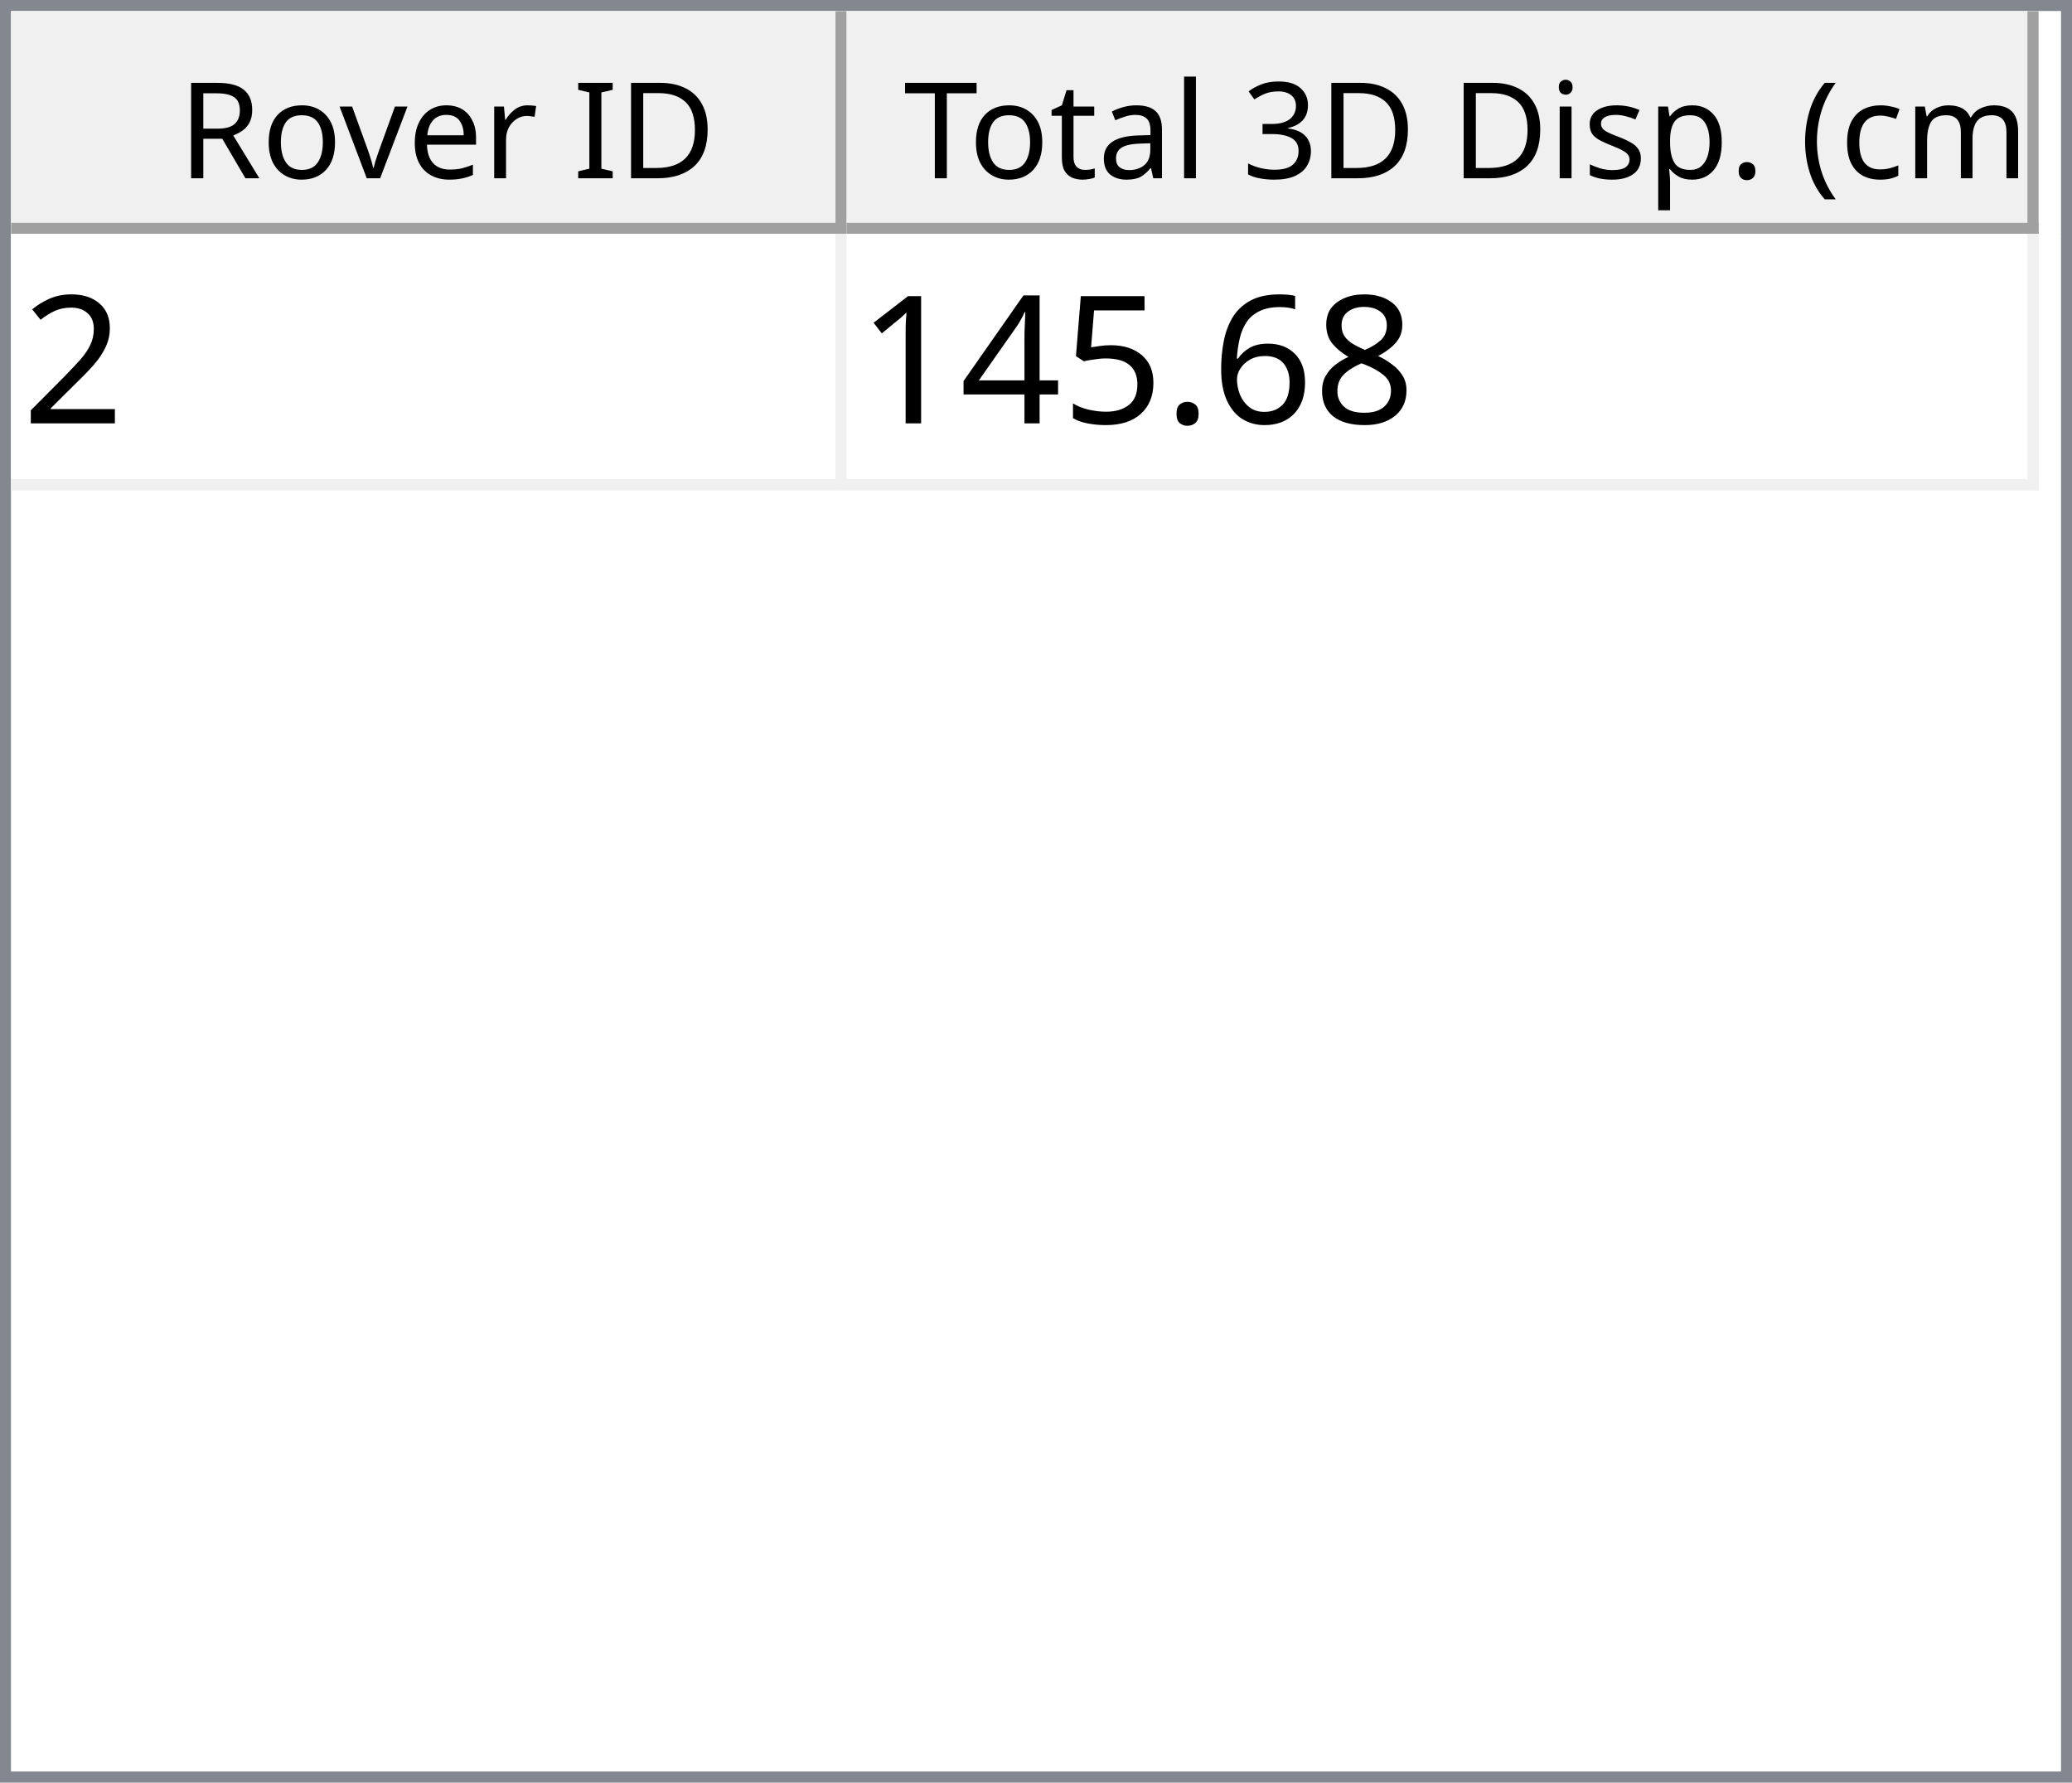
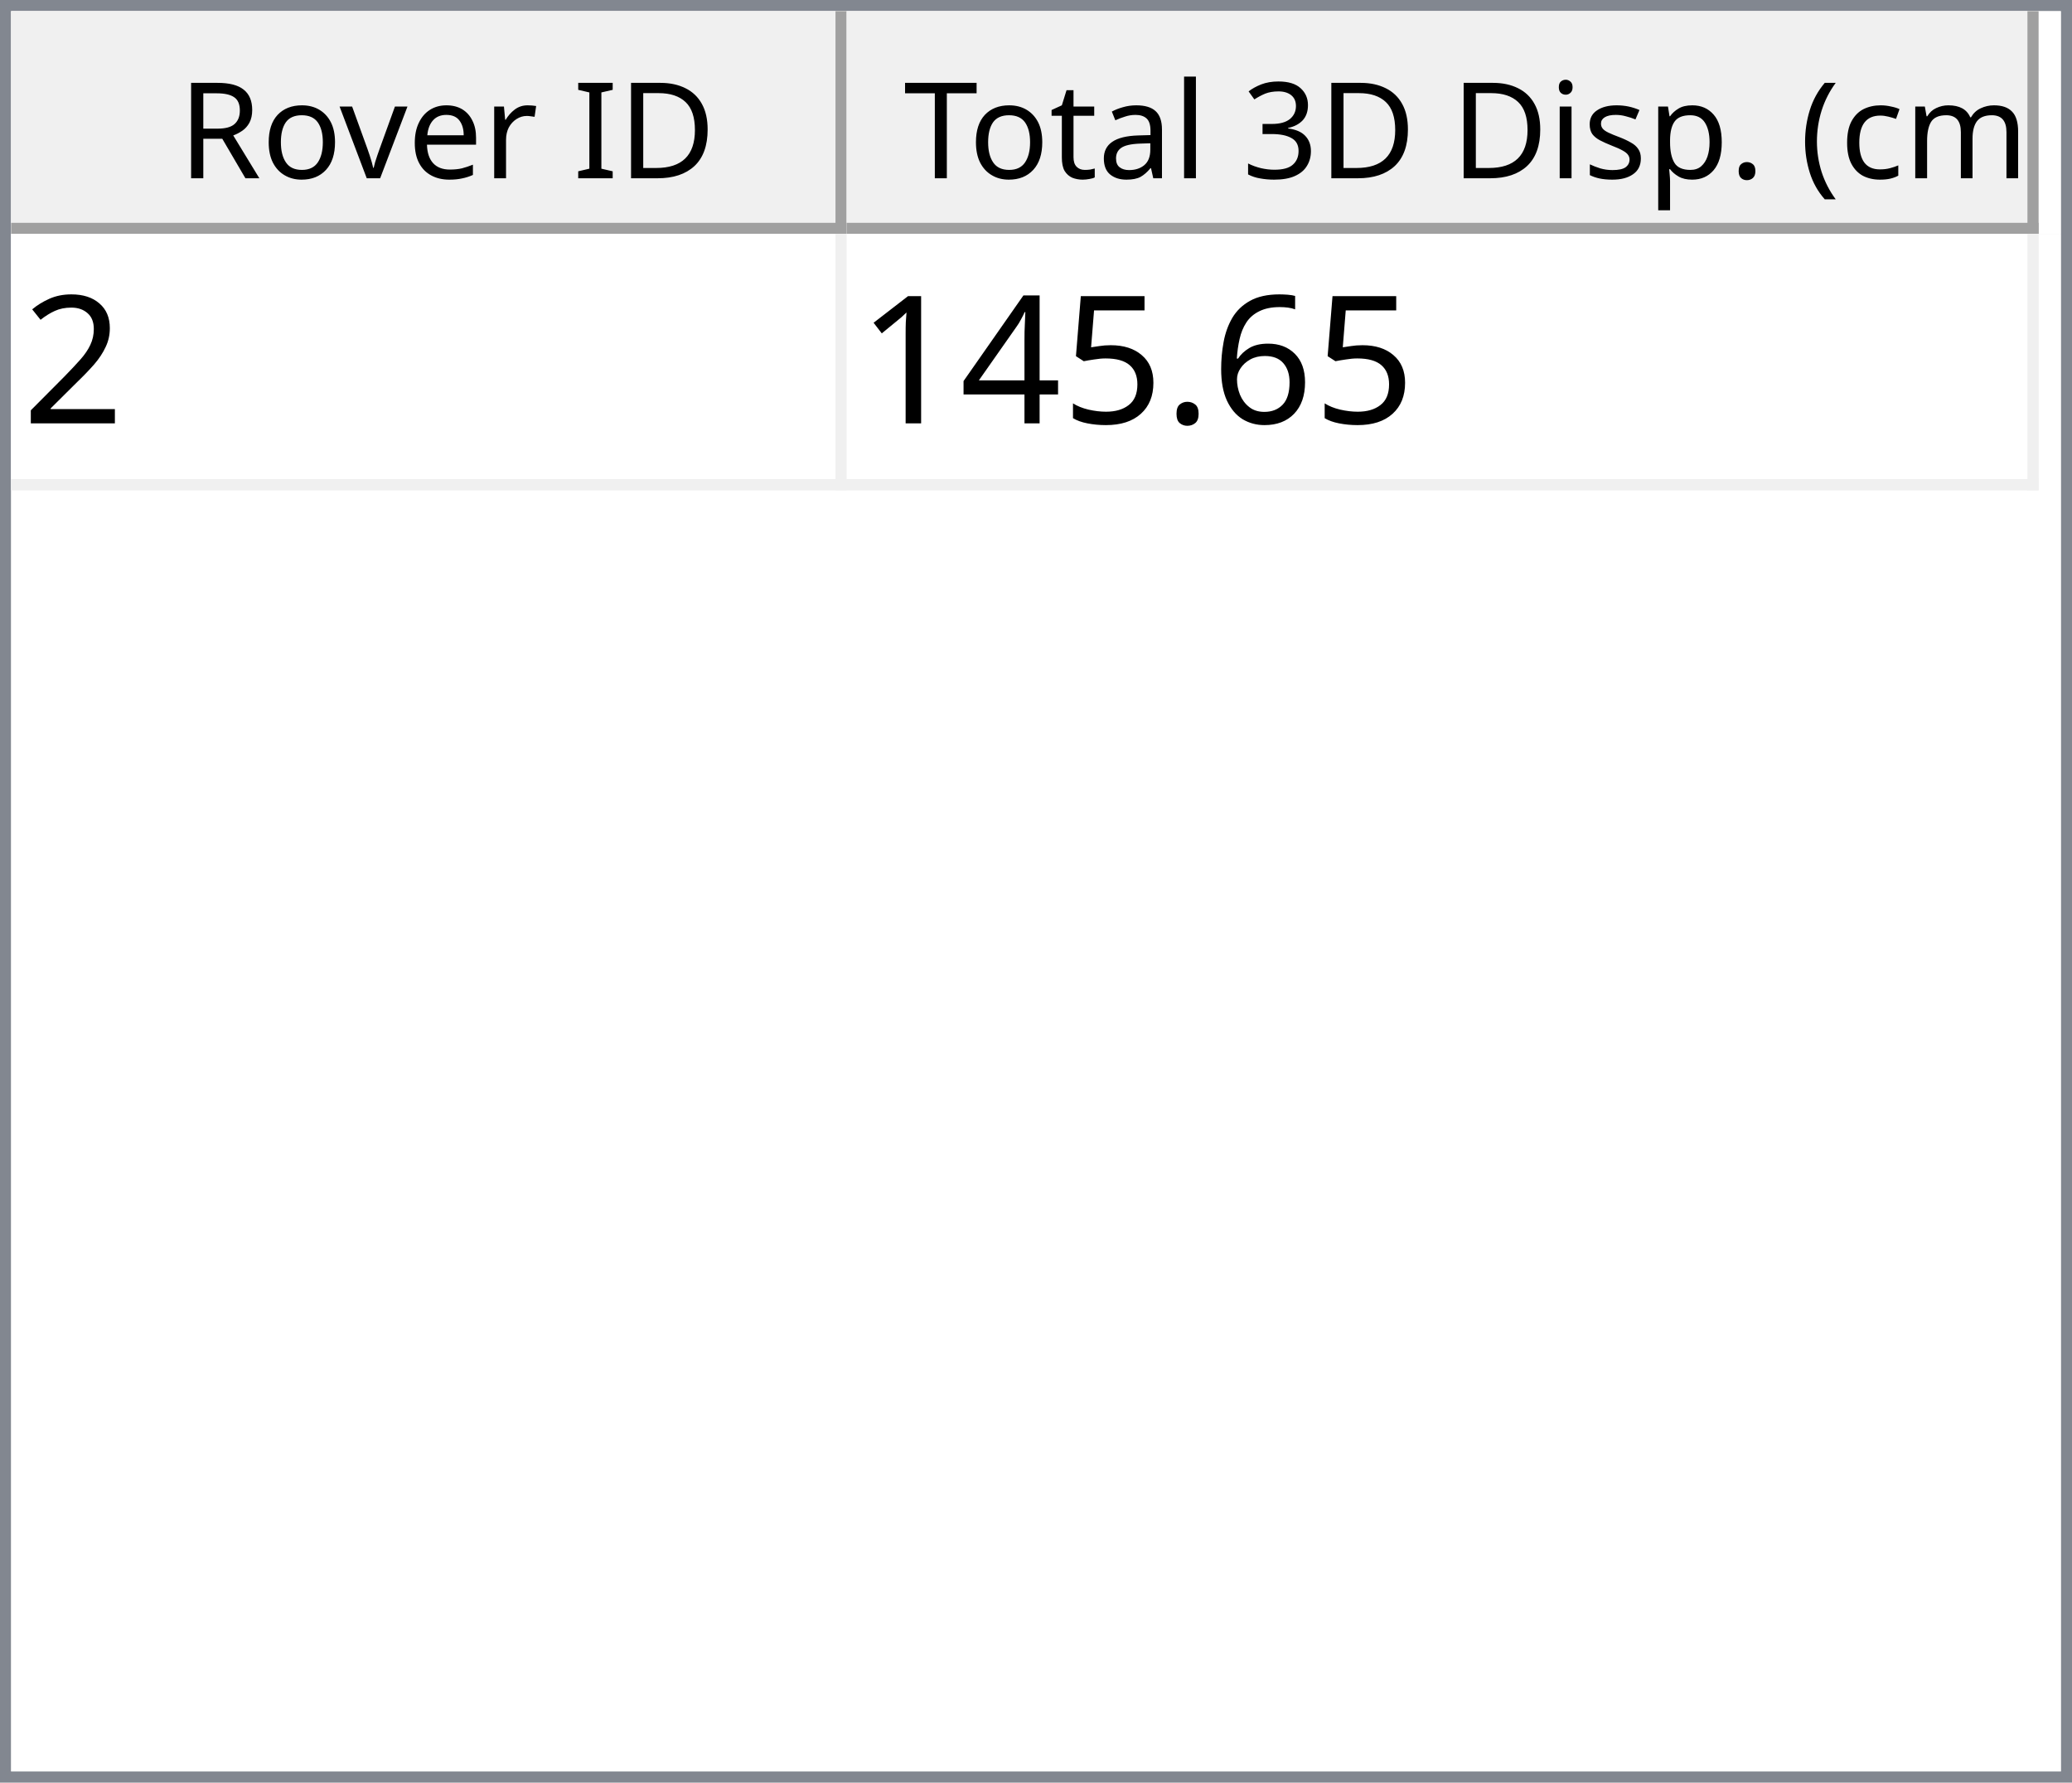
<svg xmlns="http://www.w3.org/2000/svg" style="fill-opacity:1; color-rendering:auto; color-interpolation:auto; text-rendering:auto; stroke:black; stroke-linecap:square; stroke-miterlimit:10; shape-rendering:auto; stroke-opacity:1; fill:black; stroke-dasharray:none; font-weight:normal; stroke-width:1; font-family:'Dialog'; font-style:normal; stroke-linejoin:miter; font-size:12px; stroke-dashoffset:0; image-rendering:auto;" width="186" height="160">
  <defs id="genericDefs" />
  <g>
    <defs id="defs1">
      <clipPath clipPathUnits="userSpaceOnUse" id="clipPath1">
        <path d="M0 0 L186 0 L186 160 L0 160 L0 0 Z" />
      </clipPath>
      <clipPath clipPathUnits="userSpaceOnUse" id="clipPath2">
        <path d="M0 0 L0 160 L186 160 L186 0 Z" />
      </clipPath>
      <clipPath clipPathUnits="userSpaceOnUse" id="clipPath3">
        <path d="M0 0 L0 20 L184 20 L184 0 Z" />
      </clipPath>
      <clipPath clipPathUnits="userSpaceOnUse" id="clipPath4">
        <path d="M0 0 L0 20 L75 20 L75 0 Z" />
      </clipPath>
      <clipPath clipPathUnits="userSpaceOnUse" id="clipPath5">
        <path d="M1 1 L1 19 L74 19 L74 1 Z" />
      </clipPath>
      <clipPath clipPathUnits="userSpaceOnUse" id="clipPath6">
        <path d="M0 0 L0 18 L73 18 L73 0 Z" />
      </clipPath>
      <clipPath clipPathUnits="userSpaceOnUse" id="clipPath7">
        <path d="M-0.5 -0.5 L-0.5 19.5 L74.5 19.5 L74.5 -0.5 Z" />
      </clipPath>
      <clipPath clipPathUnits="userSpaceOnUse" id="clipPath8">
        <path d="M0 0 L0 20 L107 20 L107 0 Z" />
      </clipPath>
      <clipPath clipPathUnits="userSpaceOnUse" id="clipPath9">
        <path d="M1 1 L1 19 L106 19 L106 1 Z" />
      </clipPath>
      <clipPath clipPathUnits="userSpaceOnUse" id="clipPath10">
        <path d="M0 0 L0 18 L105 18 L105 0 Z" />
      </clipPath>
      <clipPath clipPathUnits="userSpaceOnUse" id="clipPath11">
        <path d="M-0.5 -0.5 L-0.5 19.5 L106.5 19.5 L106.5 -0.5 Z" />
      </clipPath>
      <clipPath clipPathUnits="userSpaceOnUse" id="clipPath12">
        <path d="M0 0 L0 138 L184 138 L184 0 Z" />
      </clipPath>
      <clipPath clipPathUnits="userSpaceOnUse" id="clipPath13">
        <path d="M0 0 L0 23 L182 23 L182 0 Z" />
      </clipPath>
      <clipPath clipPathUnits="userSpaceOnUse" id="clipPath14">
        <path d="M-0.5 -0.5 L-0.5 22.5 L181.5 22.5 L181.5 -0.5 Z" />
      </clipPath>
      <clipPath clipPathUnits="userSpaceOnUse" id="clipPath15">
        <path d="M0 0 L0 22 L74 22 L74 0 Z" />
      </clipPath>
      <clipPath clipPathUnits="userSpaceOnUse" id="clipPath16">
        <path d="M0 0 L0 22 L106 22 L106 0 Z" />
      </clipPath>
      <font horiz-adv-x="64.551" id="font1">
        <font-face ascent="107.91" descent="25.098" units-per-em="100" style="font-style:normal; font-family:Segoe UI; font-weight:normal;" />
        <missing-glyph horiz-adv-x="64.551" d="M8.109 0 L8.109 68.266 L56.453 68.266 L56.453 0 L8.109 0 ZM15.328 7.234 L49.219 7.234 L49.219 61.031 L15.328 61.031 L15.328 7.234 Z" />
        <glyph unicode="D" horiz-adv-x="70.117" d="M9.188 0 L9.188 70.016 L28.516 70.016 Q65.531 70.016 65.531 35.891 Q65.531 19.672 55.25 9.836 Q44.969 0 27.734 0 L9.188 0 ZM17.391 62.594 L17.391 7.422 L27.828 7.422 Q41.609 7.422 49.273 14.797 Q56.938 22.172 56.938 35.688 Q56.938 62.594 28.328 62.594 L17.391 62.594 Z" />
        <glyph unicode="I" horiz-adv-x="26.611" d="M17.391 0 L9.188 0 L9.188 70.016 L17.391 70.016 L17.391 0 Z" />
        <glyph unicode=" " horiz-adv-x="27.393" d="" />
        <glyph unicode="r" horiz-adv-x="34.766" d="M34.188 41.891 Q32.078 43.5 28.125 43.5 Q23 43.5 19.555 38.672 Q16.109 33.844 16.109 25.484 L16.109 0 L8.109 0 L8.109 50 L16.109 50 L16.109 39.703 L16.312 39.703 Q18.016 44.969 21.531 47.922 Q25.047 50.875 29.391 50.875 Q32.516 50.875 34.188 50.203 L34.188 41.891 Z" />
        <glyph unicode="e" horiz-adv-x="52.295" d="M48.297 23 L12.984 23 Q13.188 14.656 17.484 10.109 Q21.781 5.562 29.297 5.562 Q37.75 5.562 44.828 11.141 L44.828 3.609 Q38.234 -1.172 27.391 -1.172 Q16.797 -1.172 10.742 5.641 Q4.688 12.453 4.688 24.812 Q4.688 36.469 11.305 43.82 Q17.922 51.172 27.734 51.172 Q37.547 51.172 42.922 44.828 Q48.297 38.484 48.297 27.203 L48.297 23 ZM40.094 29.781 Q40.047 36.719 36.75 40.578 Q33.453 44.438 27.594 44.438 Q21.922 44.438 17.969 40.383 Q14.016 36.328 13.094 29.781 L40.094 29.781 Z" />
        <glyph unicode="v" horiz-adv-x="47.9" d="M47.406 50 L27.484 0 L19.625 0 L0.688 50 L9.469 50 L22.172 13.672 Q23.578 9.672 23.922 6.688 L24.125 6.688 Q24.609 10.453 25.688 13.484 L38.969 50 L47.406 50 Z" />
        <glyph unicode="o" horiz-adv-x="58.594" d="M29 -1.172 Q17.922 -1.172 11.305 5.836 Q4.688 12.844 4.688 24.422 Q4.688 37.016 11.57 44.094 Q18.453 51.172 30.172 51.172 Q41.359 51.172 47.633 44.289 Q53.906 37.406 53.906 25.203 Q53.906 13.234 47.141 6.031 Q40.375 -1.172 29 -1.172 ZM29.594 44.438 Q21.875 44.438 17.383 39.188 Q12.891 33.938 12.891 24.703 Q12.891 15.828 17.43 10.695 Q21.969 5.562 29.594 5.562 Q37.359 5.562 41.531 10.594 Q45.703 15.625 45.703 24.906 Q45.703 34.281 41.531 39.359 Q37.359 44.438 29.594 44.438 Z" />
        <glyph unicode="R" horiz-adv-x="59.814" d="M59.375 0 L49.609 0 L37.891 19.625 Q36.281 22.359 34.766 24.289 Q33.25 26.219 31.664 27.438 Q30.078 28.656 28.25 29.219 Q26.422 29.781 24.125 29.781 L17.391 29.781 L17.391 0 L9.188 0 L9.188 70.016 L30.078 70.016 Q34.672 70.016 38.555 68.867 Q42.438 67.719 45.289 65.375 Q48.141 63.031 49.758 59.547 Q51.375 56.062 51.375 51.375 Q51.375 47.703 50.273 44.656 Q49.172 41.609 47.148 39.211 Q45.125 36.812 42.266 35.133 Q39.406 33.453 35.844 32.516 L35.844 32.328 Q37.594 31.547 38.891 30.547 Q40.188 29.547 41.359 28.18 Q42.531 26.812 43.68 25.078 Q44.828 23.344 46.234 21.047 L59.375 0 ZM17.391 62.594 L17.391 37.203 L28.516 37.203 Q31.594 37.203 34.203 38.133 Q36.812 39.062 38.719 40.797 Q40.625 42.531 41.703 45.047 Q42.781 47.562 42.781 50.688 Q42.781 56.297 39.141 59.445 Q35.5 62.594 28.609 62.594 L17.391 62.594 Z" />
        <glyph unicode=")" horiz-adv-x="30.176" d="M8.297 -15.922 L1.172 -15.922 Q16.406 2.344 16.406 26.812 Q16.406 51.469 1.078 70.016 L8.297 70.016 Q23.531 52.156 23.531 26.703 Q23.531 1.375 8.297 -15.922 Z" />
        <glyph unicode="m" horiz-adv-x="86.133" d="M79.109 0 L71.094 0 L71.094 28.719 Q71.094 37.016 68.531 40.727 Q65.969 44.438 59.906 44.438 Q54.781 44.438 51.195 39.75 Q47.609 35.062 47.609 28.516 L47.609 0 L39.594 0 L39.594 29.688 Q39.594 44.438 28.219 44.438 Q22.953 44.438 19.531 40.016 Q16.109 35.594 16.109 28.516 L16.109 0 L8.109 0 L8.109 50 L16.109 50 L16.109 42.094 L16.312 42.094 Q21.625 51.172 31.844 51.172 Q36.969 51.172 40.773 48.312 Q44.578 45.453 46 40.828 Q51.562 51.172 62.594 51.172 Q79.109 51.172 79.109 30.812 L79.109 0 Z" />
        <glyph unicode="c" horiz-adv-x="46.191" d="M42.188 2.297 Q36.422 -1.172 28.516 -1.172 Q17.828 -1.172 11.258 5.789 Q4.688 12.75 4.688 23.828 Q4.688 36.188 11.766 43.68 Q18.844 51.172 30.672 51.172 Q37.25 51.172 42.281 48.734 L42.281 40.531 Q36.719 44.438 30.375 44.438 Q22.703 44.438 17.797 38.945 Q12.891 33.453 12.891 24.516 Q12.891 15.719 17.508 10.641 Q22.125 5.562 29.891 5.562 Q36.422 5.562 42.188 9.906 L42.188 2.297 Z" />
        <glyph unicode="(" horiz-adv-x="30.176" d="M29.109 -15.922 L21.969 -15.922 Q6.844 1.375 6.844 26.703 Q6.844 52.156 21.969 70.016 L29.203 70.016 Q13.875 51.469 13.875 26.812 Q13.875 2.344 29.109 -15.922 Z" />
        <glyph unicode="." horiz-adv-x="21.68" d="M10.891 -1.078 Q8.641 -1.078 7.055 0.539 Q5.469 2.156 5.469 4.391 Q5.469 6.641 7.055 8.273 Q8.641 9.906 10.891 9.906 Q13.188 9.906 14.797 8.273 Q16.406 6.641 16.406 4.391 Q16.406 2.156 14.797 0.539 Q13.188 -1.078 10.891 -1.078 Z" />
        <glyph unicode="p" horiz-adv-x="58.789" d="M16.312 7.234 L16.109 7.234 L16.109 -23 L8.109 -23 L8.109 50 L16.109 50 L16.109 41.219 L16.312 41.219 Q22.219 51.172 33.594 51.172 Q43.266 51.172 48.688 44.461 Q54.109 37.75 54.109 26.469 Q54.109 13.922 48 6.375 Q41.891 -1.172 31.297 -1.172 Q21.578 -1.172 16.312 7.234 ZM16.109 27.391 L16.109 20.406 Q16.109 14.203 20.141 9.883 Q24.172 5.562 30.375 5.562 Q37.641 5.562 41.773 11.133 Q45.906 16.703 45.906 26.609 Q45.906 34.969 42.047 39.703 Q38.188 44.438 31.594 44.438 Q24.609 44.438 20.359 39.578 Q16.109 34.719 16.109 27.391 Z" />
        <glyph unicode="s" horiz-adv-x="42.432" d="M5.078 1.812 L5.078 10.406 Q11.625 5.562 19.484 5.562 Q30.031 5.562 30.031 12.594 Q30.031 14.594 29.125 15.992 Q28.219 17.391 26.68 18.461 Q25.141 19.531 23.07 20.383 Q21 21.234 18.609 22.172 Q15.281 23.484 12.766 24.828 Q10.25 26.172 8.57 27.859 Q6.891 29.547 6.031 31.695 Q5.172 33.844 5.172 36.719 Q5.172 40.234 6.789 42.945 Q8.406 45.656 11.086 47.484 Q13.766 49.312 17.211 50.242 Q20.656 51.172 24.312 51.172 Q30.812 51.172 35.938 48.922 L35.938 40.828 Q30.422 44.438 23.25 44.438 Q21 44.438 19.195 43.922 Q17.391 43.406 16.094 42.477 Q14.797 41.547 14.086 40.258 Q13.375 38.969 13.375 37.406 Q13.375 35.453 14.086 34.133 Q14.797 32.812 16.164 31.789 Q17.531 30.766 19.484 29.938 Q21.438 29.109 23.922 28.125 Q27.25 26.859 29.883 25.516 Q32.516 24.172 34.375 22.484 Q36.234 20.797 37.234 18.602 Q38.234 16.406 38.234 13.375 Q38.234 9.672 36.602 6.938 Q34.969 4.203 32.234 2.398 Q29.5 0.594 25.93 -0.289 Q22.359 -1.172 18.453 -1.172 Q10.75 -1.172 5.078 1.812 Z" />
        <glyph unicode="i" horiz-adv-x="24.219" d="M12.203 62.703 Q10.062 62.703 8.547 64.164 Q7.031 65.625 7.031 67.875 Q7.031 70.125 8.547 71.609 Q10.062 73.094 12.203 73.094 Q14.406 73.094 15.945 71.609 Q17.484 70.125 17.484 67.875 Q17.484 65.719 15.945 64.211 Q14.406 62.703 12.203 62.703 ZM16.109 0 L8.109 0 L8.109 50 L16.109 50 L16.109 0 Z" />
        <glyph unicode="3" horiz-adv-x="53.906" d="M46.531 19.828 Q46.531 15.094 44.75 11.211 Q42.969 7.328 39.719 4.57 Q36.469 1.812 31.93 0.297 Q27.391 -1.219 21.922 -1.219 Q11.922 -1.219 6 2.594 L6 11.188 Q13.094 5.609 22.219 5.609 Q25.875 5.609 28.828 6.539 Q31.781 7.469 33.906 9.227 Q36.031 10.984 37.18 13.477 Q38.328 15.969 38.328 19.094 Q38.328 32.812 18.797 32.812 L12.984 32.812 L12.984 39.594 L18.5 39.594 Q35.797 39.594 35.797 52.484 Q35.797 64.406 22.609 64.406 Q15.188 64.406 8.688 59.422 L8.688 67.188 Q15.375 71.188 24.609 71.188 Q29 71.188 32.57 69.969 Q36.141 68.75 38.68 66.555 Q41.219 64.359 42.609 61.281 Q44 58.203 44 54.5 Q44 40.672 30.031 36.719 L30.031 36.531 Q33.594 36.141 36.625 34.797 Q39.656 33.453 41.852 31.305 Q44.047 29.156 45.289 26.25 Q46.531 23.344 46.531 19.828 Z" />
        <glyph unicode="l" horiz-adv-x="24.219" d="M16.109 0 L8.109 0 L8.109 74.031 L16.109 74.031 L16.109 0 Z" />
        <glyph unicode="a" horiz-adv-x="50.879" d="M43.891 0 L35.891 0 L35.891 7.812 L35.688 7.812 Q30.469 -1.172 20.312 -1.172 Q12.844 -1.172 8.617 2.781 Q4.391 6.734 4.391 13.281 Q4.391 27.297 20.906 29.594 L35.891 31.688 Q35.891 44.438 25.594 44.438 Q16.547 44.438 9.281 38.281 L9.281 46.484 Q16.656 51.172 26.266 51.172 Q43.891 51.172 43.891 32.516 L43.891 0 ZM35.891 25.297 L23.828 23.641 Q18.266 22.859 15.43 20.875 Q12.594 18.891 12.594 13.875 Q12.594 10.203 15.211 7.883 Q17.828 5.562 22.172 5.562 Q28.125 5.562 32.008 9.742 Q35.891 13.922 35.891 20.312 L35.891 25.297 Z" />
        <glyph unicode="t" horiz-adv-x="33.887" d="M31.297 0.484 Q28.469 -1.078 23.828 -1.078 Q10.688 -1.078 10.688 13.578 L10.688 43.172 L2.094 43.172 L2.094 50 L10.688 50 L10.688 62.203 L18.703 64.797 L18.703 50 L31.297 50 L31.297 43.172 L18.703 43.172 L18.703 14.984 Q18.703 9.969 20.414 7.82 Q22.125 5.672 26.078 5.672 Q29.109 5.672 31.297 7.328 L31.297 0.484 Z" />
        <glyph unicode="T" horiz-adv-x="52.393" d="M50.594 62.594 L30.375 62.594 L30.375 0 L22.172 0 L22.172 62.594 L2 62.594 L2 70.016 L50.594 70.016 L50.594 62.594 Z" />
      </font>
      <font horiz-adv-x="75.0" id="font2">
        <font-face ascent="100.537" descent="21.973" units-per-em="100" style="font-style:normal; font-family:sans-serif; font-weight:normal;" />
        <missing-glyph horiz-adv-x="75.0" d="M12.5 0 L12.5 62.5 L62.5 62.5 L62.5 0 L12.5 0 ZM14.062 1.562 L60.938 1.562 L60.938 60.938 L14.062 60.938 L14.062 1.562 Z" />
        <glyph unicode="2" horiz-adv-x="55.615" d="M50.344 8.453 L50.344 0 L3.031 0 Q2.938 3.172 4.047 6.109 Q5.859 10.938 9.836 15.625 Q13.812 20.312 21.344 26.469 Q33.016 36.031 37.117 41.625 Q41.219 47.219 41.219 52.203 Q41.219 57.422 37.477 61.008 Q33.734 64.594 27.734 64.594 Q21.391 64.594 17.578 60.789 Q13.766 56.984 13.719 50.25 L4.688 51.172 Q5.609 61.281 11.664 66.578 Q17.719 71.875 27.938 71.875 Q38.234 71.875 44.242 66.164 Q50.25 60.453 50.25 52 Q50.25 47.703 48.492 43.555 Q46.734 39.406 42.656 34.812 Q38.578 30.219 29.109 22.219 Q21.188 15.578 18.945 13.211 Q16.703 10.844 15.234 8.453 L50.344 8.453 Z" />
-         <glyph unicode="8" horiz-adv-x="55.615" d="M17.672 38.812 Q12.203 40.828 9.57 44.539 Q6.938 48.25 6.938 53.422 Q6.938 61.234 12.555 66.555 Q18.172 71.875 27.484 71.875 Q36.859 71.875 42.578 66.43 Q48.297 60.984 48.297 53.172 Q48.297 48.188 45.68 44.508 Q43.062 40.828 37.75 38.812 Q44.344 36.672 47.781 31.883 Q51.219 27.094 51.219 20.453 Q51.219 11.281 44.727 5.031 Q38.234 -1.219 27.641 -1.219 Q17.047 -1.219 10.547 5.055 Q4.047 11.328 4.047 20.703 Q4.047 27.688 7.594 32.398 Q11.141 37.109 17.672 38.812 ZM15.922 53.719 Q15.922 48.641 19.195 45.414 Q22.469 42.188 27.688 42.188 Q32.766 42.188 36.016 45.383 Q39.266 48.578 39.266 53.219 Q39.266 58.062 35.914 61.359 Q32.562 64.656 27.594 64.656 Q22.562 64.656 19.242 61.43 Q15.922 58.203 15.922 53.719 ZM13.094 20.656 Q13.094 16.891 14.875 13.375 Q16.656 9.859 20.172 7.93 Q23.688 6 27.734 6 Q34.031 6 38.133 10.055 Q42.234 14.109 42.234 20.359 Q42.234 26.703 38.016 30.859 Q33.797 35.016 27.438 35.016 Q21.234 35.016 17.164 30.914 Q13.094 26.812 13.094 20.656 Z" />
        <glyph unicode="6" horiz-adv-x="55.615" d="M49.75 54.047 L41.016 53.375 Q39.844 58.547 37.703 60.891 Q34.125 64.656 28.906 64.656 Q24.703 64.656 21.531 62.312 Q17.391 59.281 14.992 53.469 Q12.594 47.656 12.5 36.922 Q15.672 41.75 20.266 44.094 Q24.859 46.438 29.891 46.438 Q38.672 46.438 44.852 39.969 Q51.031 33.5 51.031 23.25 Q51.031 16.5 48.125 10.719 Q45.219 4.938 40.141 1.859 Q35.062 -1.219 28.609 -1.219 Q17.625 -1.219 10.695 6.859 Q3.766 14.938 3.766 33.5 Q3.766 54.25 11.422 63.672 Q18.109 71.875 29.438 71.875 Q37.891 71.875 43.289 67.141 Q48.688 62.406 49.75 54.047 ZM13.875 23.188 Q13.875 18.656 15.797 14.508 Q17.719 10.359 21.188 8.18 Q24.656 6 28.469 6 Q34.031 6 38.039 10.492 Q42.047 14.984 42.047 22.703 Q42.047 30.125 38.086 34.398 Q34.125 38.672 28.125 38.672 Q22.172 38.672 18.023 34.398 Q13.875 30.125 13.875 23.188 Z" />
        <glyph unicode="." horiz-adv-x="27.783" d="M9.078 0 L9.078 10.016 L19.094 10.016 L19.094 0 L9.078 0 Z" />
        <glyph unicode="5" horiz-adv-x="55.615" d="M4.156 18.75 L13.375 19.531 Q14.406 12.797 18.141 9.398 Q21.875 6 27.156 6 Q33.5 6 37.891 10.789 Q42.281 15.578 42.281 23.484 Q42.281 31 38.062 35.352 Q33.844 39.703 27 39.703 Q22.75 39.703 19.336 37.773 Q15.922 35.844 13.969 32.766 L5.719 33.844 L12.641 70.609 L48.25 70.609 L48.25 62.203 L19.672 62.203 L15.828 42.969 Q22.266 47.469 29.344 47.469 Q38.719 47.469 45.164 40.969 Q51.609 34.469 51.609 24.266 Q51.609 14.547 45.953 7.469 Q39.062 -1.219 27.156 -1.219 Q17.391 -1.219 11.211 4.25 Q5.031 9.719 4.156 18.75 Z" />
        <glyph unicode="4" horiz-adv-x="55.615" d="M32.328 0 L32.328 17.141 L1.266 17.141 L1.266 25.203 L33.938 71.578 L41.109 71.578 L41.109 25.203 L50.781 25.203 L50.781 17.141 L41.109 17.141 L41.109 0 L32.328 0 ZM32.328 25.203 L32.328 57.469 L9.906 25.203 L32.328 25.203 Z" />
        <glyph unicode="1" horiz-adv-x="55.615" d="M37.25 0 L28.469 0 L28.469 56 Q25.297 52.984 20.141 49.953 Q14.984 46.922 10.891 45.406 L10.891 53.906 Q18.266 57.375 23.781 62.305 Q29.297 67.234 31.594 71.875 L37.25 71.875 L37.25 0 Z" />
      </font>
    </defs>
    <g style="fill:white; stroke:white;">
      <rect x="0" y="0" width="186" style="clip-path:url(#clipPath1); stroke:none;" height="160" />
    </g>
    <g style="fill:white; text-rendering:optimizeSpeed; color-rendering:optimizeSpeed; image-rendering:optimizeSpeed; shape-rendering:crispEdges; stroke:white; color-interpolation:sRGB;">
      <rect x="0" width="186" height="160" y="0" style="stroke:none;" />
      <path style="stroke:none;" d="M0 160 L186 160 L186 0 L0 0 Z" />
    </g>
    <g style="fill:rgb(240,240,240); font-family:'Segoe UI'; stroke:rgb(240,240,240);">
      <rect x="0" y="0" width="186" style="clip-path:url(#clipPath2); stroke:none;" height="160" />
    </g>
    <g style="fill:rgb(130,135,144); font-family:'Segoe UI'; stroke:rgb(130,135,144);">
      <path d="M0 0 L186 0 L186 160 L0 160 L0 0 ZM1 1 L185 1 L185 159 L1 159 L1 1 Z" style="fill-rule:evenodd; clip-path:url(#clipPath2); stroke:none;" />
    </g>
    <g style="fill:white; font-family:'Segoe UI'; stroke:white;" transform="translate(1,1)">
      <rect x="0" y="0" width="184" style="clip-path:url(#clipPath3); stroke:none;" height="20" />
    </g>
    <g style="fill:rgb(240,240,240); font-family:'Segoe UI'; stroke:rgb(240,240,240);" transform="translate(1,1)">
      <rect x="0" y="0" width="75" style="clip-path:url(#clipPath4); stroke:none;" height="20" />
    </g>
    <g style="font-family:'Segoe UI';" transform="translate(2,2)">
      <text x="14" xml:space="preserve" y="14" style="clip-path:url(#clipPath6); stroke:none;">Rover ID</text>
    </g>
    <g style="fill:rgb(160,160,160); font-family:'Segoe UI'; stroke:rgb(160,160,160); stroke-linejoin:bevel;" transform="translate(1.5,1.5)">
      <line x1="74" x2="74" y1="0" style="fill:none; clip-path:url(#clipPath7);" y2="19" />
    </g>
    <g style="fill:rgb(160,160,160); font-family:'Segoe UI'; stroke:rgb(160,160,160); stroke-linejoin:bevel;" transform="matrix(1,0,0,1,1,1) translate(0.5,0.5)">
      <line x1="0" x2="74" y1="19" style="fill:none; clip-path:url(#clipPath7);" y2="19" />
    </g>
    <g style="fill:rgb(240,240,240); font-family:'Segoe UI'; stroke:rgb(240,240,240);" transform="translate(76,1)">
      <rect x="0" y="0" width="107" style="clip-path:url(#clipPath8); stroke:none;" height="20" />
    </g>
    <g style="font-family:'Segoe UI';" transform="translate(77,2)">
      <text x="1" xml:space="preserve" y="14" style="clip-path:url(#clipPath10); stroke:none;"> Total 3D Disp. (cm)</text>
    </g>
    <g style="fill:rgb(160,160,160); font-family:'Segoe UI'; stroke:rgb(160,160,160); stroke-linejoin:bevel;" transform="translate(76.5,1.5)">
      <line x1="106" x2="106" y1="0" style="fill:none; clip-path:url(#clipPath11);" y2="19" />
    </g>
    <g style="fill:rgb(160,160,160); font-family:'Segoe UI'; stroke:rgb(160,160,160); stroke-linejoin:bevel;" transform="matrix(1,0,0,1,76,1) translate(0.5,0.5)">
      <line x1="0" x2="106" y1="19" style="fill:none; clip-path:url(#clipPath11);" y2="19" />
    </g>
    <g style="fill:white; font-family:'Segoe UI'; stroke:white;" transform="translate(1,21)">
      <rect x="0" y="0" width="184" style="clip-path:url(#clipPath12); stroke:none;" height="138" />
    </g>
    <g style="fill:rgb(240,240,240); font-size:16px; font-family:sans-serif; stroke:rgb(240,240,240);" transform="translate(1,21)">
      <rect x="0" y="0" width="182" style="clip-path:url(#clipPath13); stroke:none;" height="23" />
      <line transform="translate(0.5,0.5)" x1="0" x2="181" y1="22" style="clip-path:url(#clipPath14); fill:none; stroke-linejoin:bevel;" y2="22" />
    </g>
    <g transform="matrix(1,0,0,1,1,21) translate(0.5,0.5)" style="fill:rgb(240,240,240); font-size:16px; font-family:sans-serif; stroke:rgb(240,240,240); stroke-linejoin:bevel;">
      <line x1="74" x2="74" y1="0" style="fill:none; clip-path:url(#clipPath14);" y2="22" />
    </g>
    <g transform="matrix(1,0,0,1,1,21) translate(0.5,0.5)" style="fill:rgb(240,240,240); font-size:16px; font-family:sans-serif; stroke:rgb(240,240,240); stroke-linejoin:bevel;">
      <line x1="181" x2="181" y1="0" style="fill:none; clip-path:url(#clipPath14);" y2="22" />
    </g>
    <g style="fill:white; font-size:16px; font-family:sans-serif; stroke:white;" transform="matrix(1,0,0,1,1,21)">
      <rect x="0" y="0" width="74" style="clip-path:url(#clipPath15); stroke:none;" height="22" />
      <text x="1" y="17" style="fill:black; clip-path:url(#clipPath15); stroke:none;" xml:space="preserve">2</text>
    </g>
    <g style="fill:white; font-size:16px; font-family:sans-serif; stroke:white;" transform="matrix(1,0,0,1,1,21) translate(75,0)">
      <rect x="0" y="0" width="106" style="clip-path:url(#clipPath16); stroke:none;" height="22" />
-       <text x="1" y="17" style="fill:black; clip-path:url(#clipPath16); stroke:none;" xml:space="preserve">145.68</text>
+       <text x="1" y="17" style="fill:black; clip-path:url(#clipPath16); stroke:none;" xml:space="preserve">145.65</text>
    </g>
  </g>
</svg>
